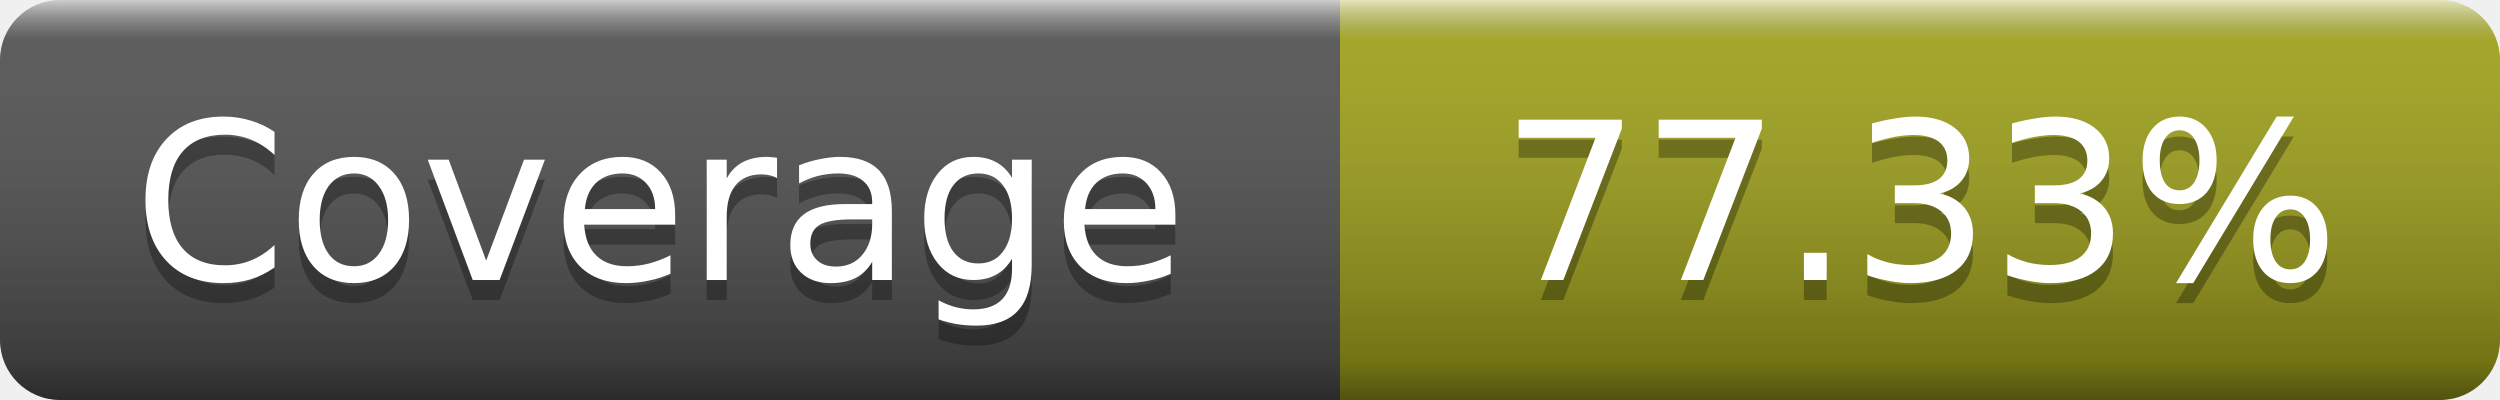
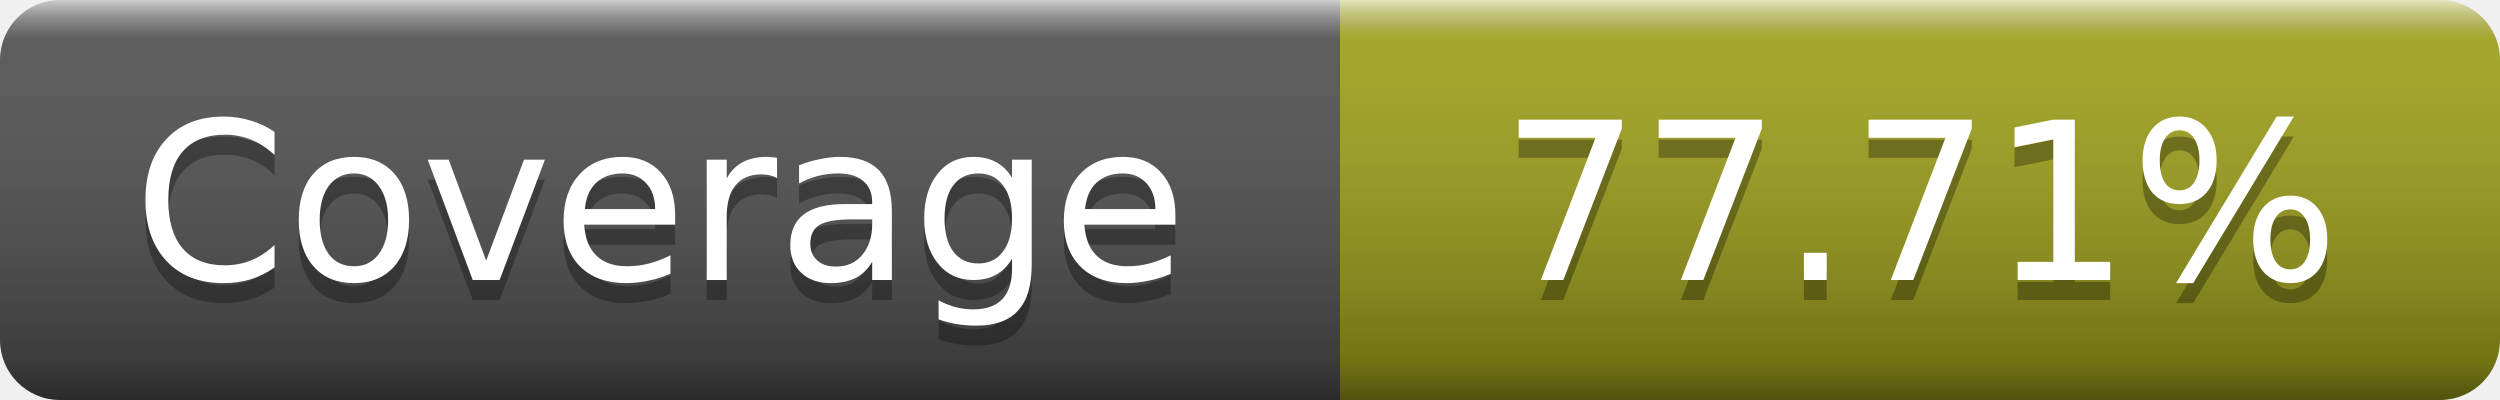
- <svg xmlns="http://www.w3.org/2000/svg" width="125" height="20" role="img" aria-label="Coverage: 77.33%">
+ <svg xmlns="http://www.w3.org/2000/svg" width="125" height="20" role="img" aria-label="Coverage: 77.71%">
  <linearGradient id="s" x2="0" y2="100%">
    <stop offset="0" stop-color="#fff" stop-opacity=".7" />
    <stop offset=".1" stop-color="#aaa" stop-opacity=".1" />
    <stop offset=".9" stop-opacity=".3" />
    <stop offset="1" stop-opacity=".5" />
  </linearGradient>
  <mask id="m">
    <rect width="125" height="20" rx="3" fill="#fff" />
  </mask>
  <g mask="url(#m)">
    <rect width="67" height="20" fill="#555" />
    <rect x="67" width="58" height="20" fill="#a4a61d" />
    <rect width="125" height="20" fill="url(#s)" />
  </g>
  <g fill="#fff" text-anchor="middle" font-family="DejaVu Sans,Verdana,Geneva,sans-serif" font-size="11" text-rendering="geometricPrecision">
    <text x="33" y="15" fill="#010101" fill-opacity=".3">Coverage</text>
    <text x="33" y="14">Coverage</text>
-     <text x="96" y="15" fill="#010101" fill-opacity=".3">77.33%</text>
-     <text x="96" y="14">77.33%</text>
+     <text x="96" y="15" fill="#010101" fill-opacity=".3">77.71%</text>
+     <text x="96" y="14">77.71%</text>
  </g>
</svg>
